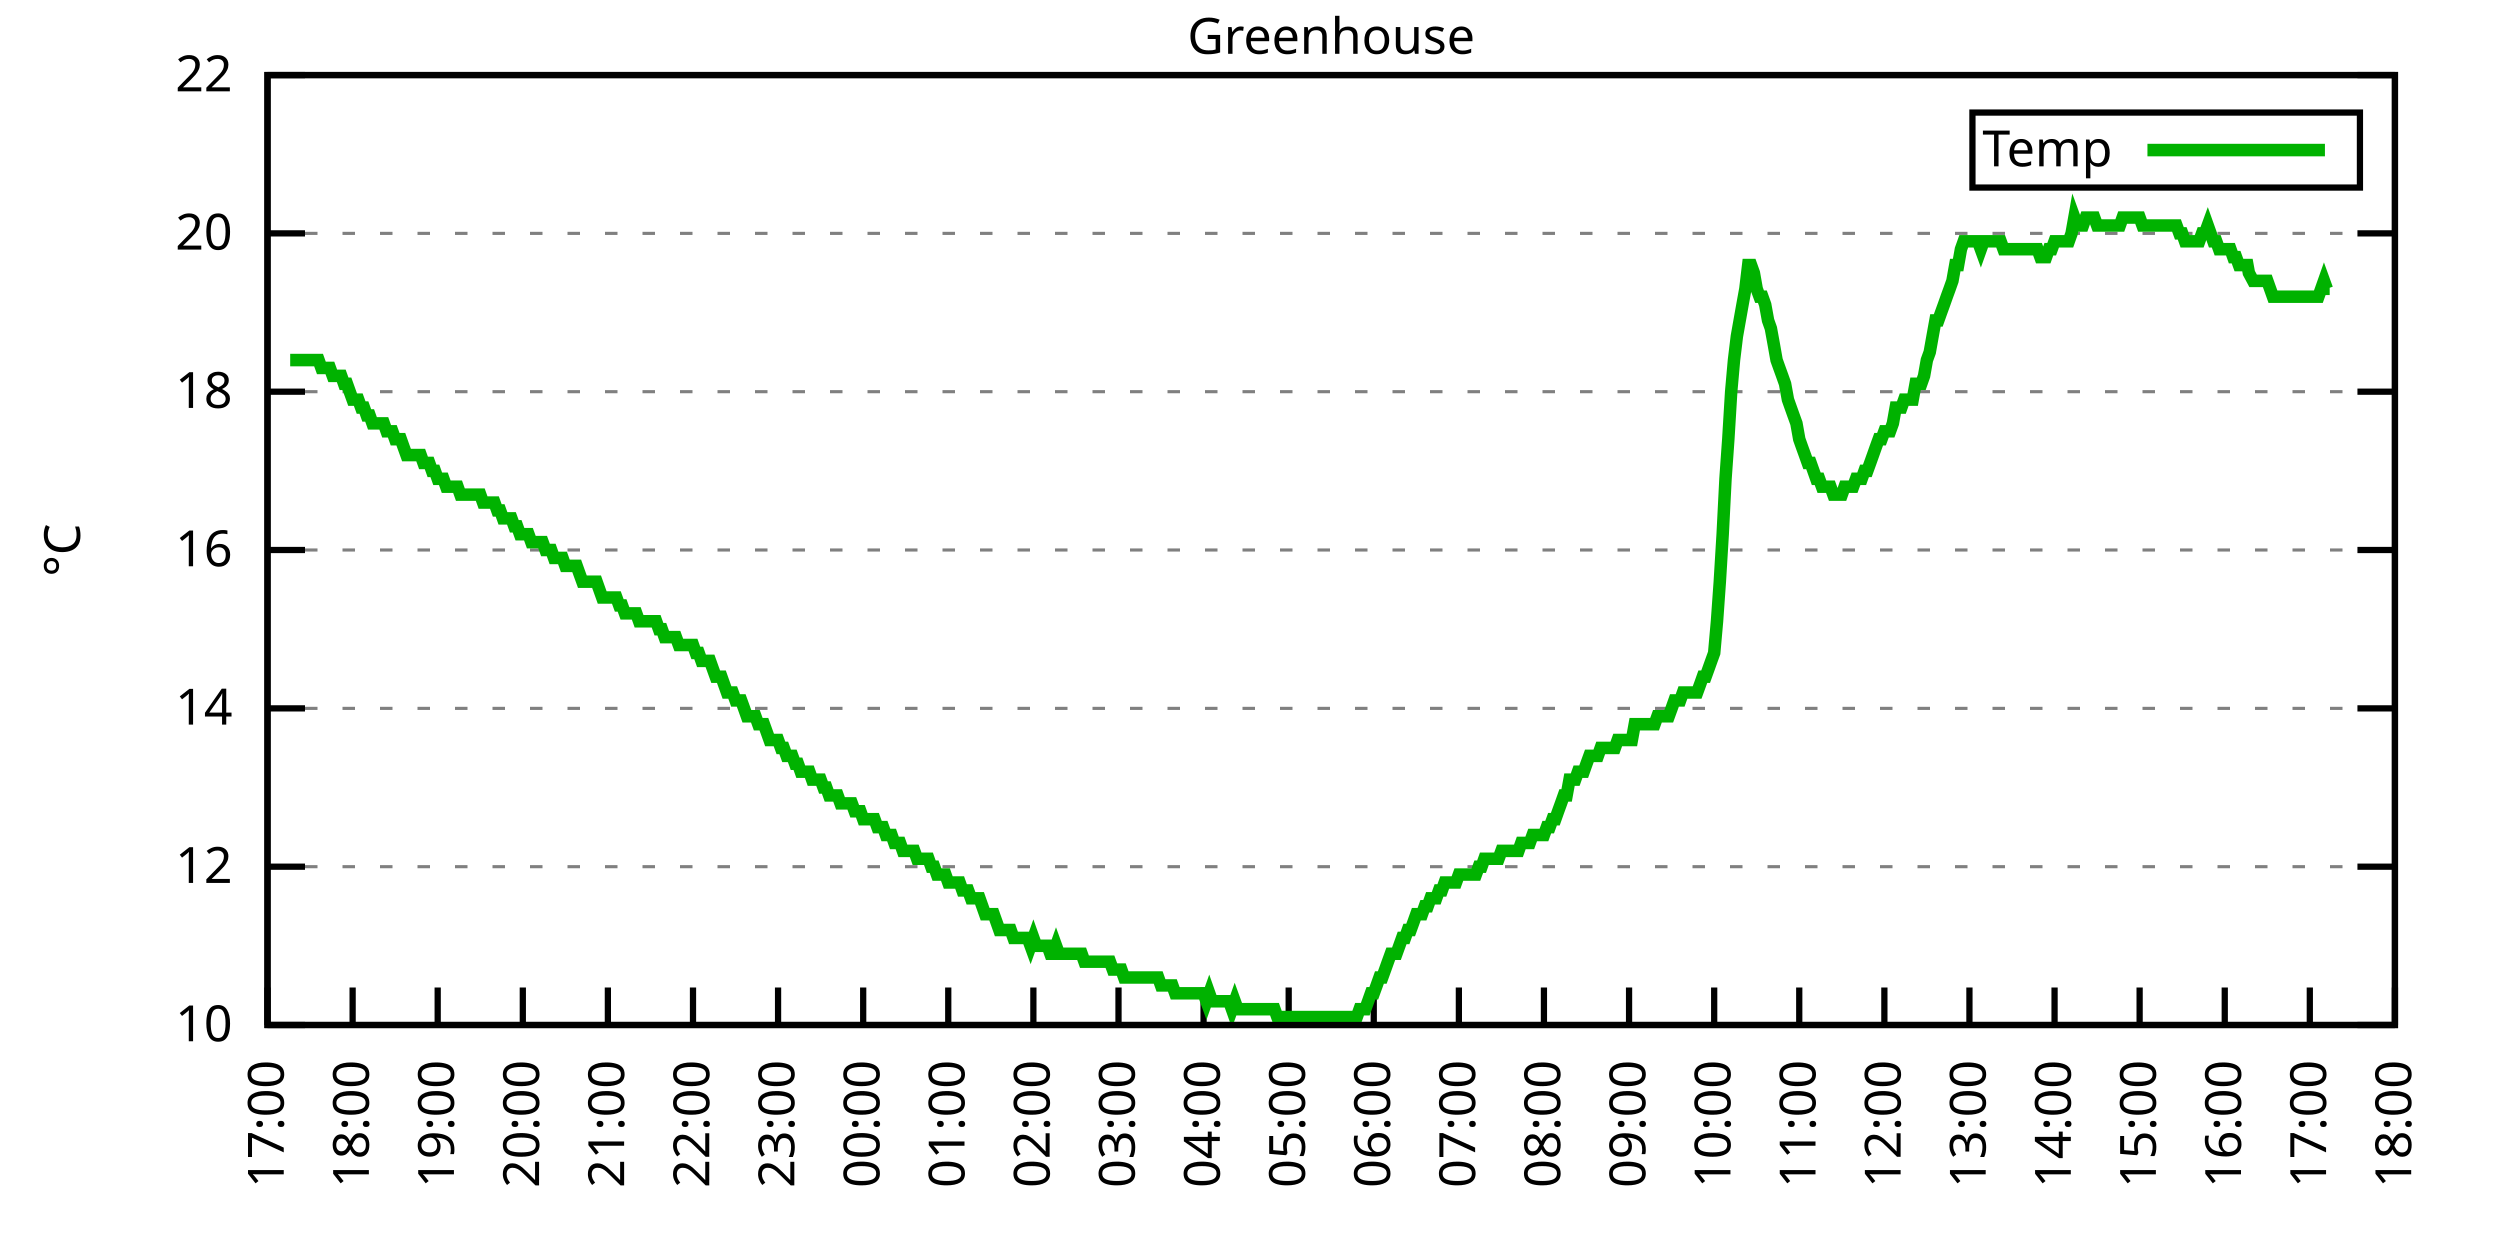
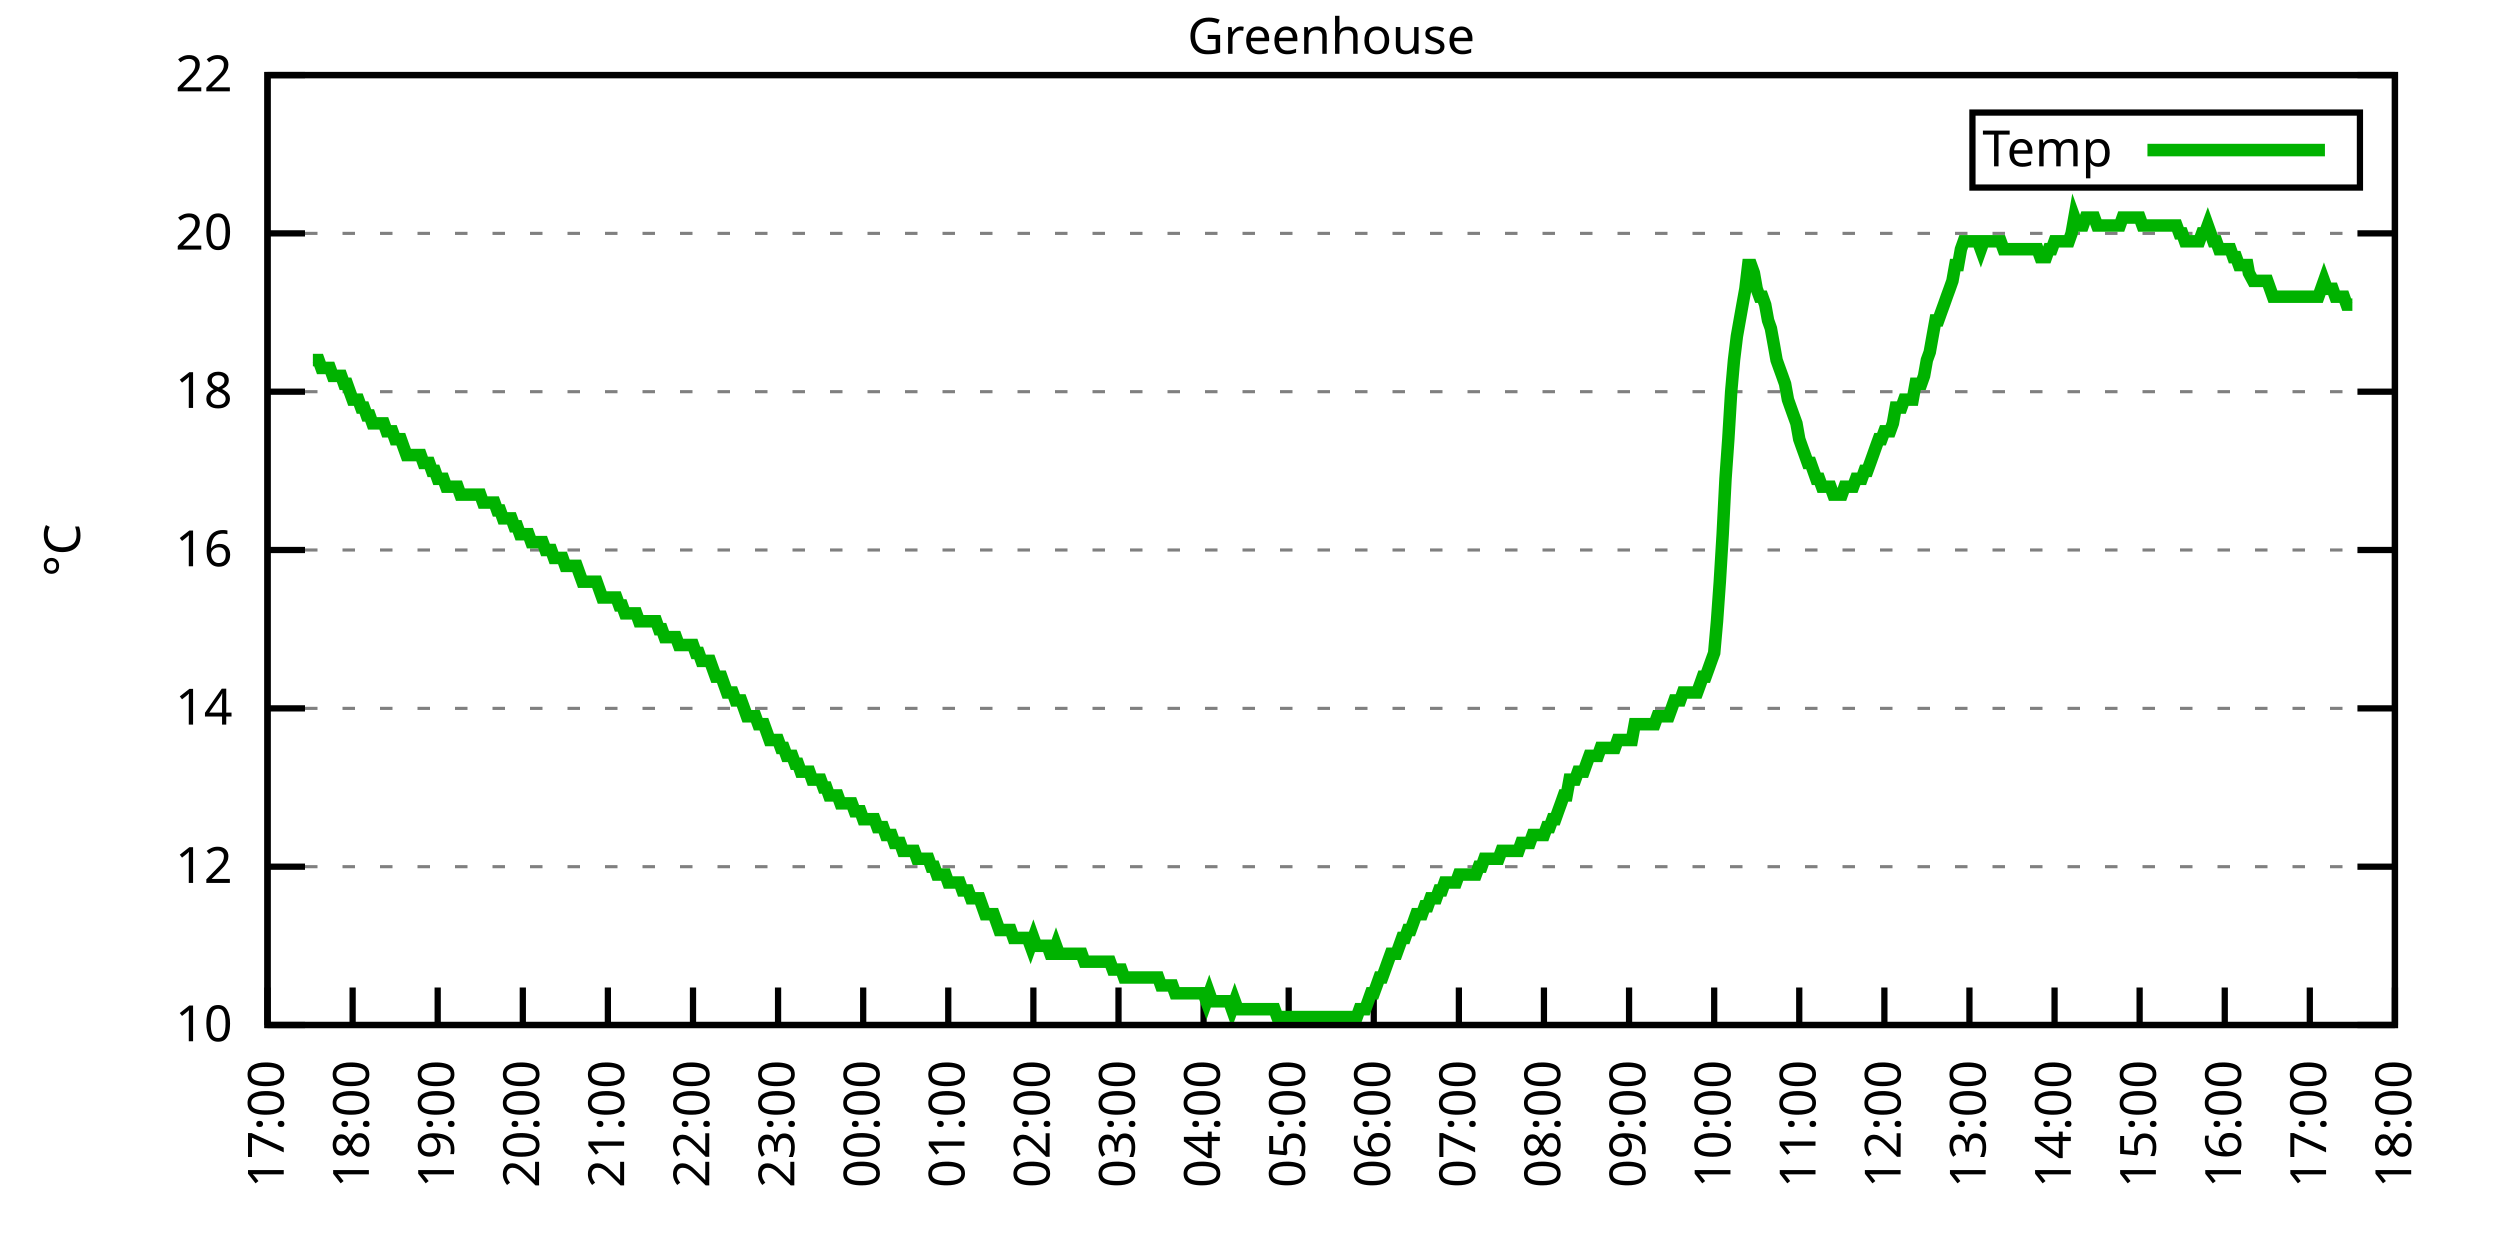
<svg xmlns="http://www.w3.org/2000/svg" xmlns:xlink="http://www.w3.org/1999/xlink" width="400" height="200" viewBox="0 0 400 200">
  <g id="gnuplot_canvas">
    <rect x="0" y="0" width="400" height="200" fill="none" />
    <defs>
      <circle id="gpDot" r="0.5" stroke-width="0.5" stroke="currentColor" />
      <path id="gpPt0" stroke-width="0.333" stroke="currentColor" d="M-1,0 h2 M0,-1 v2" />
      <path id="gpPt1" stroke-width="0.333" stroke="currentColor" d="M-1,-1 L1,1 M1,-1 L-1,1" />
      <path id="gpPt2" stroke-width="0.333" stroke="currentColor" d="M-1,0 L1,0 M0,-1 L0,1 M-1,-1 L1,1 M-1,1 L1,-1" />
      <rect id="gpPt3" stroke-width="0.333" stroke="currentColor" x="-1" y="-1" width="2" height="2" />
      <rect id="gpPt4" stroke-width="0.333" stroke="currentColor" fill="currentColor" x="-1" y="-1" width="2" height="2" />
      <circle id="gpPt5" stroke-width="0.333" stroke="currentColor" cx="0" cy="0" r="1" />
      <use xlink:href="#gpPt5" id="gpPt6" fill="currentColor" stroke="none" />
      <path id="gpPt7" stroke-width="0.333" stroke="currentColor" d="M0,-1.33 L-1.33,0.67 L1.33,0.67 z" />
      <use xlink:href="#gpPt7" id="gpPt8" fill="currentColor" stroke="none" />
      <use xlink:href="#gpPt7" id="gpPt9" stroke="currentColor" transform="rotate(180)" />
      <use xlink:href="#gpPt9" id="gpPt10" fill="currentColor" stroke="none" />
      <use xlink:href="#gpPt3" id="gpPt11" stroke="currentColor" transform="rotate(45)" />
      <use xlink:href="#gpPt11" id="gpPt12" fill="currentColor" stroke="none" />
      <path id="gpPt13" stroke-width="0.333" stroke="currentColor" d="M0,1.330 L1.265,0.411 L0.782,-1.067 L-0.782,-1.076 L-1.265,0.411 z" />
      <use xlink:href="#gpPt13" id="gpPt14" fill="currentColor" stroke="none" />
      <filter id="textbox" filterUnits="objectBoundingBox" x="0" y="0" height="1" width="1">
        <feFlood flood-color="white" flood-opacity="1" result="bgnd" />
        <feComposite in="SourceGraphic" in2="bgnd" operator="atop" />
      </filter>
      <filter id="greybox" filterUnits="objectBoundingBox" x="0" y="0" height="1" width="1">
        <feFlood flood-color="lightgrey" flood-opacity="1" result="grey" />
        <feComposite in="SourceGraphic" in2="grey" operator="atop" />
      </filter>
    </defs>
    <g fill="none" color="white" stroke="currentColor" stroke-width="1.00" stroke-linecap="butt" stroke-linejoin="miter">
</g>
    <g fill="none" color="black" stroke="currentColor" stroke-width="1.00" stroke-linecap="butt" stroke-linejoin="miter">
      <g stroke="none" shape-rendering="crispEdges">
        <polygon fill="rgb(255, 255, 255)" points="42.80,164.00 383.18,164.00 383.18,12.02 42.80,12.02 " />
      </g>
    </g>
    <g fill="none" color="black" stroke="currentColor" stroke-width="1.00" stroke-linecap="butt" stroke-linejoin="miter">
</g>
    <g fill="none" color="black" stroke="black" stroke-width="0.50" stroke-linecap="butt" stroke-linejoin="miter">
</g>
    <g fill="none" color="gray" stroke="currentColor" stroke-width="0.50" stroke-linecap="butt" stroke-linejoin="miter">
      <path stroke="gray" stroke-dasharray="2,4" class="gridline" d="M42.80,164.00 L383.19,164.00  " />
    </g>
    <g fill="none" color="gray" stroke="gray" stroke-width="1.00" stroke-linecap="butt" stroke-linejoin="miter">
</g>
    <g fill="none" color="black" stroke="currentColor" stroke-width="1.00" stroke-linecap="butt" stroke-linejoin="miter">
      <path stroke="black" d="M42.80,164.00 L48.80,164.00 M383.19,164.00 L377.19,164.00  " />
      <g transform="translate(37.20,166.60)" stroke="none" fill="black" font-family="Sans" font-size="8.00" text-anchor="end">
        <text>
          <tspan font-family="Sans"> 10</tspan>
        </text>
      </g>
    </g>
    <g fill="none" color="black" stroke="currentColor" stroke-width="1.00" stroke-linecap="butt" stroke-linejoin="miter">
</g>
    <g fill="none" color="black" stroke="black" stroke-width="0.50" stroke-linecap="butt" stroke-linejoin="miter">
</g>
    <g fill="none" color="gray" stroke="currentColor" stroke-width="0.50" stroke-linecap="butt" stroke-linejoin="miter">
      <path stroke="gray" stroke-dasharray="2,4" class="gridline" d="M42.80,138.67 L383.19,138.67  " />
    </g>
    <g fill="none" color="gray" stroke="gray" stroke-width="1.00" stroke-linecap="butt" stroke-linejoin="miter">
</g>
    <g fill="none" color="black" stroke="currentColor" stroke-width="1.00" stroke-linecap="butt" stroke-linejoin="miter">
      <path stroke="black" d="M42.80,138.67 L48.80,138.67 M383.19,138.67 L377.19,138.67  " />
      <g transform="translate(37.20,141.27)" stroke="none" fill="black" font-family="Sans" font-size="8.00" text-anchor="end">
        <text>
          <tspan font-family="Sans"> 12</tspan>
        </text>
      </g>
    </g>
    <g fill="none" color="black" stroke="currentColor" stroke-width="1.00" stroke-linecap="butt" stroke-linejoin="miter">
</g>
    <g fill="none" color="black" stroke="black" stroke-width="0.50" stroke-linecap="butt" stroke-linejoin="miter">
</g>
    <g fill="none" color="gray" stroke="currentColor" stroke-width="0.50" stroke-linecap="butt" stroke-linejoin="miter">
      <path stroke="gray" stroke-dasharray="2,4" class="gridline" d="M42.80,113.34 L383.19,113.34  " />
    </g>
    <g fill="none" color="gray" stroke="gray" stroke-width="1.00" stroke-linecap="butt" stroke-linejoin="miter">
</g>
    <g fill="none" color="black" stroke="currentColor" stroke-width="1.00" stroke-linecap="butt" stroke-linejoin="miter">
      <path stroke="black" d="M42.80,113.34 L48.80,113.34 M383.19,113.34 L377.19,113.34  " />
      <g transform="translate(37.20,115.94)" stroke="none" fill="black" font-family="Sans" font-size="8.00" text-anchor="end">
        <text>
          <tspan font-family="Sans"> 14</tspan>
        </text>
      </g>
    </g>
    <g fill="none" color="black" stroke="currentColor" stroke-width="1.00" stroke-linecap="butt" stroke-linejoin="miter">
</g>
    <g fill="none" color="black" stroke="black" stroke-width="0.50" stroke-linecap="butt" stroke-linejoin="miter">
</g>
    <g fill="none" color="gray" stroke="currentColor" stroke-width="0.50" stroke-linecap="butt" stroke-linejoin="miter">
      <path stroke="gray" stroke-dasharray="2,4" class="gridline" d="M42.80,88.00 L383.19,88.00  " />
    </g>
    <g fill="none" color="gray" stroke="gray" stroke-width="1.00" stroke-linecap="butt" stroke-linejoin="miter">
</g>
    <g fill="none" color="black" stroke="currentColor" stroke-width="1.00" stroke-linecap="butt" stroke-linejoin="miter">
      <path stroke="black" d="M42.80,88.00 L48.80,88.00 M383.19,88.00 L377.19,88.00  " />
      <g transform="translate(37.20,90.60)" stroke="none" fill="black" font-family="Sans" font-size="8.00" text-anchor="end">
        <text>
          <tspan font-family="Sans"> 16</tspan>
        </text>
      </g>
    </g>
    <g fill="none" color="black" stroke="currentColor" stroke-width="1.00" stroke-linecap="butt" stroke-linejoin="miter">
</g>
    <g fill="none" color="black" stroke="black" stroke-width="0.50" stroke-linecap="butt" stroke-linejoin="miter">
</g>
    <g fill="none" color="gray" stroke="currentColor" stroke-width="0.50" stroke-linecap="butt" stroke-linejoin="miter">
      <path stroke="gray" stroke-dasharray="2,4" class="gridline" d="M42.80,62.67 L383.19,62.67  " />
    </g>
    <g fill="none" color="gray" stroke="gray" stroke-width="1.00" stroke-linecap="butt" stroke-linejoin="miter">
</g>
    <g fill="none" color="black" stroke="currentColor" stroke-width="1.00" stroke-linecap="butt" stroke-linejoin="miter">
      <path stroke="black" d="M42.80,62.67 L48.80,62.67 M383.19,62.67 L377.19,62.67  " />
      <g transform="translate(37.20,65.27)" stroke="none" fill="black" font-family="Sans" font-size="8.00" text-anchor="end">
        <text>
          <tspan font-family="Sans"> 18</tspan>
        </text>
      </g>
    </g>
    <g fill="none" color="black" stroke="currentColor" stroke-width="1.00" stroke-linecap="butt" stroke-linejoin="miter">
</g>
    <g fill="none" color="black" stroke="black" stroke-width="0.50" stroke-linecap="butt" stroke-linejoin="miter">
</g>
    <g fill="none" color="gray" stroke="currentColor" stroke-width="0.50" stroke-linecap="butt" stroke-linejoin="miter">
      <path stroke="gray" stroke-dasharray="2,4" class="gridline" d="M42.80,37.34 L383.19,37.34  " />
    </g>
    <g fill="none" color="gray" stroke="gray" stroke-width="1.00" stroke-linecap="butt" stroke-linejoin="miter">
</g>
    <g fill="none" color="black" stroke="currentColor" stroke-width="1.00" stroke-linecap="butt" stroke-linejoin="miter">
      <path stroke="black" d="M42.80,37.34 L48.80,37.34 M383.19,37.34 L377.19,37.34  " />
      <g transform="translate(37.20,39.94)" stroke="none" fill="black" font-family="Sans" font-size="8.00" text-anchor="end">
        <text>
          <tspan font-family="Sans"> 20</tspan>
        </text>
      </g>
    </g>
    <g fill="none" color="black" stroke="currentColor" stroke-width="1.00" stroke-linecap="butt" stroke-linejoin="miter">
</g>
    <g fill="none" color="black" stroke="black" stroke-width="0.50" stroke-linecap="butt" stroke-linejoin="miter">
</g>
    <g fill="none" color="gray" stroke="currentColor" stroke-width="0.50" stroke-linecap="butt" stroke-linejoin="miter">
      <path stroke="gray" stroke-dasharray="2,4" class="gridline" d="M42.80,12.01 L383.19,12.01  " />
    </g>
    <g fill="none" color="gray" stroke="gray" stroke-width="1.00" stroke-linecap="butt" stroke-linejoin="miter">
</g>
    <g fill="none" color="black" stroke="currentColor" stroke-width="1.00" stroke-linecap="butt" stroke-linejoin="miter">
      <path stroke="black" d="M42.80,12.01 L48.80,12.01 M383.19,12.01 L377.19,12.01  " />
      <g transform="translate(37.20,14.61)" stroke="none" fill="black" font-family="Sans" font-size="8.00" text-anchor="end">
        <text>
          <tspan font-family="Sans"> 22</tspan>
        </text>
      </g>
    </g>
    <g fill="none" color="black" stroke="currentColor" stroke-width="1.00" stroke-linecap="butt" stroke-linejoin="miter">
      <path stroke="black" d="M42.80,164.00 L42.80,158.00  " />
      <g transform="translate(45.40,169.60) rotate(270.00)" stroke="none" fill="black" font-family="Sans" font-size="8.00" text-anchor="end">
        <text>
          <tspan font-family="Sans">17:00</tspan>
        </text>
      </g>
    </g>
    <g fill="none" color="black" stroke="currentColor" stroke-width="1.00" stroke-linecap="butt" stroke-linejoin="miter">
      <path stroke="black" d="M56.42,164.00 L56.42,158.00  " />
      <g transform="translate(59.02,169.60) rotate(270.00)" stroke="none" fill="black" font-family="Sans" font-size="8.00" text-anchor="end">
        <text>
          <tspan font-family="Sans">18:00</tspan>
        </text>
      </g>
    </g>
    <g fill="none" color="black" stroke="currentColor" stroke-width="1.00" stroke-linecap="butt" stroke-linejoin="miter">
      <path stroke="black" d="M70.03,164.00 L70.03,158.00  " />
      <g transform="translate(72.63,169.60) rotate(270.00)" stroke="none" fill="black" font-family="Sans" font-size="8.00" text-anchor="end">
        <text>
          <tspan font-family="Sans">19:00</tspan>
        </text>
      </g>
    </g>
    <g fill="none" color="black" stroke="currentColor" stroke-width="1.00" stroke-linecap="butt" stroke-linejoin="miter">
      <path stroke="black" d="M83.65,164.00 L83.65,158.00  " />
      <g transform="translate(86.25,169.60) rotate(270.00)" stroke="none" fill="black" font-family="Sans" font-size="8.00" text-anchor="end">
        <text>
          <tspan font-family="Sans">20:00</tspan>
        </text>
      </g>
    </g>
    <g fill="none" color="black" stroke="currentColor" stroke-width="1.00" stroke-linecap="butt" stroke-linejoin="miter">
      <path stroke="black" d="M97.26,164.00 L97.26,158.00  " />
      <g transform="translate(99.86,169.60) rotate(270.00)" stroke="none" fill="black" font-family="Sans" font-size="8.00" text-anchor="end">
        <text>
          <tspan font-family="Sans">21:00</tspan>
        </text>
      </g>
    </g>
    <g fill="none" color="black" stroke="currentColor" stroke-width="1.00" stroke-linecap="butt" stroke-linejoin="miter">
      <path stroke="black" d="M110.88,164.00 L110.88,158.00  " />
      <g transform="translate(113.48,169.60) rotate(270.00)" stroke="none" fill="black" font-family="Sans" font-size="8.00" text-anchor="end">
        <text>
          <tspan font-family="Sans">22:00</tspan>
        </text>
      </g>
    </g>
    <g fill="none" color="black" stroke="currentColor" stroke-width="1.00" stroke-linecap="butt" stroke-linejoin="miter">
      <path stroke="black" d="M124.49,164.00 L124.49,158.00  " />
      <g transform="translate(127.09,169.60) rotate(270.00)" stroke="none" fill="black" font-family="Sans" font-size="8.00" text-anchor="end">
        <text>
          <tspan font-family="Sans">23:00</tspan>
        </text>
      </g>
    </g>
    <g fill="none" color="black" stroke="currentColor" stroke-width="1.00" stroke-linecap="butt" stroke-linejoin="miter">
      <path stroke="black" d="M138.11,164.00 L138.11,158.00  " />
      <g transform="translate(140.71,169.60) rotate(270.00)" stroke="none" fill="black" font-family="Sans" font-size="8.00" text-anchor="end">
        <text>
          <tspan font-family="Sans">00:00</tspan>
        </text>
      </g>
    </g>
    <g fill="none" color="black" stroke="currentColor" stroke-width="1.00" stroke-linecap="butt" stroke-linejoin="miter">
      <path stroke="black" d="M151.72,164.00 L151.72,158.00  " />
      <g transform="translate(154.32,169.60) rotate(270.00)" stroke="none" fill="black" font-family="Sans" font-size="8.00" text-anchor="end">
        <text>
          <tspan font-family="Sans">01:00</tspan>
        </text>
      </g>
    </g>
    <g fill="none" color="black" stroke="currentColor" stroke-width="1.00" stroke-linecap="butt" stroke-linejoin="miter">
      <path stroke="black" d="M165.34,164.00 L165.34,158.00  " />
      <g transform="translate(167.94,169.60) rotate(270.00)" stroke="none" fill="black" font-family="Sans" font-size="8.00" text-anchor="end">
        <text>
          <tspan font-family="Sans">02:00</tspan>
        </text>
      </g>
    </g>
    <g fill="none" color="black" stroke="currentColor" stroke-width="1.00" stroke-linecap="butt" stroke-linejoin="miter">
      <path stroke="black" d="M178.96,164.00 L178.96,158.00  " />
      <g transform="translate(181.56,169.60) rotate(270.00)" stroke="none" fill="black" font-family="Sans" font-size="8.00" text-anchor="end">
        <text>
          <tspan font-family="Sans">03:00</tspan>
        </text>
      </g>
    </g>
    <g fill="none" color="black" stroke="currentColor" stroke-width="1.00" stroke-linecap="butt" stroke-linejoin="miter">
      <path stroke="black" d="M192.57,164.00 L192.57,158.00  " />
      <g transform="translate(195.17,169.60) rotate(270.00)" stroke="none" fill="black" font-family="Sans" font-size="8.00" text-anchor="end">
        <text>
          <tspan font-family="Sans">04:00</tspan>
        </text>
      </g>
    </g>
    <g fill="none" color="black" stroke="currentColor" stroke-width="1.00" stroke-linecap="butt" stroke-linejoin="miter">
      <path stroke="black" d="M206.19,164.00 L206.19,158.00  " />
      <g transform="translate(208.79,169.60) rotate(270.00)" stroke="none" fill="black" font-family="Sans" font-size="8.00" text-anchor="end">
        <text>
          <tspan font-family="Sans">05:00</tspan>
        </text>
      </g>
    </g>
    <g fill="none" color="black" stroke="currentColor" stroke-width="1.00" stroke-linecap="butt" stroke-linejoin="miter">
      <path stroke="black" d="M219.80,164.00 L219.80,158.00  " />
      <g transform="translate(222.40,169.60) rotate(270.00)" stroke="none" fill="black" font-family="Sans" font-size="8.00" text-anchor="end">
        <text>
          <tspan font-family="Sans">06:00</tspan>
        </text>
      </g>
    </g>
    <g fill="none" color="black" stroke="currentColor" stroke-width="1.00" stroke-linecap="butt" stroke-linejoin="miter">
      <path stroke="black" d="M233.42,164.00 L233.42,158.00  " />
      <g transform="translate(236.02,169.60) rotate(270.00)" stroke="none" fill="black" font-family="Sans" font-size="8.00" text-anchor="end">
        <text>
          <tspan font-family="Sans">07:00</tspan>
        </text>
      </g>
    </g>
    <g fill="none" color="black" stroke="currentColor" stroke-width="1.00" stroke-linecap="butt" stroke-linejoin="miter">
      <path stroke="black" d="M247.03,164.00 L247.03,158.00  " />
      <g transform="translate(249.63,169.60) rotate(270.00)" stroke="none" fill="black" font-family="Sans" font-size="8.00" text-anchor="end">
        <text>
          <tspan font-family="Sans">08:00</tspan>
        </text>
      </g>
    </g>
    <g fill="none" color="black" stroke="currentColor" stroke-width="1.00" stroke-linecap="butt" stroke-linejoin="miter">
      <path stroke="black" d="M260.65,164.00 L260.65,158.00  " />
      <g transform="translate(263.25,169.60) rotate(270.00)" stroke="none" fill="black" font-family="Sans" font-size="8.00" text-anchor="end">
        <text>
          <tspan font-family="Sans">09:00</tspan>
        </text>
      </g>
    </g>
    <g fill="none" color="black" stroke="currentColor" stroke-width="1.00" stroke-linecap="butt" stroke-linejoin="miter">
      <path stroke="black" d="M274.27,164.00 L274.27,158.00  " />
      <g transform="translate(276.87,169.60) rotate(270.00)" stroke="none" fill="black" font-family="Sans" font-size="8.00" text-anchor="end">
        <text>
          <tspan font-family="Sans">10:00</tspan>
        </text>
      </g>
    </g>
    <g fill="none" color="black" stroke="currentColor" stroke-width="1.00" stroke-linecap="butt" stroke-linejoin="miter">
      <path stroke="black" d="M287.88,164.00 L287.88,158.00  " />
      <g transform="translate(290.48,169.60) rotate(270.00)" stroke="none" fill="black" font-family="Sans" font-size="8.00" text-anchor="end">
        <text>
          <tspan font-family="Sans">11:00</tspan>
        </text>
      </g>
    </g>
    <g fill="none" color="black" stroke="currentColor" stroke-width="1.00" stroke-linecap="butt" stroke-linejoin="miter">
      <path stroke="black" d="M301.50,164.00 L301.50,158.00  " />
      <g transform="translate(304.10,169.60) rotate(270.00)" stroke="none" fill="black" font-family="Sans" font-size="8.00" text-anchor="end">
        <text>
          <tspan font-family="Sans">12:00</tspan>
        </text>
      </g>
    </g>
    <g fill="none" color="black" stroke="currentColor" stroke-width="1.00" stroke-linecap="butt" stroke-linejoin="miter">
      <path stroke="black" d="M315.11,164.00 L315.11,158.00  " />
      <g transform="translate(317.71,169.60) rotate(270.00)" stroke="none" fill="black" font-family="Sans" font-size="8.00" text-anchor="end">
        <text>
          <tspan font-family="Sans">13:00</tspan>
        </text>
      </g>
    </g>
    <g fill="none" color="black" stroke="currentColor" stroke-width="1.00" stroke-linecap="butt" stroke-linejoin="miter">
      <path stroke="black" d="M328.73,164.00 L328.73,158.00  " />
      <g transform="translate(331.33,169.60) rotate(270.00)" stroke="none" fill="black" font-family="Sans" font-size="8.00" text-anchor="end">
        <text>
          <tspan font-family="Sans">14:00</tspan>
        </text>
      </g>
    </g>
    <g fill="none" color="black" stroke="currentColor" stroke-width="1.00" stroke-linecap="butt" stroke-linejoin="miter">
      <path stroke="black" d="M342.34,164.00 L342.34,158.00  " />
      <g transform="translate(344.94,169.60) rotate(270.00)" stroke="none" fill="black" font-family="Sans" font-size="8.00" text-anchor="end">
        <text>
          <tspan font-family="Sans">15:00</tspan>
        </text>
      </g>
    </g>
    <g fill="none" color="black" stroke="currentColor" stroke-width="1.00" stroke-linecap="butt" stroke-linejoin="miter">
      <path stroke="black" d="M355.96,164.00 L355.96,158.00  " />
      <g transform="translate(358.56,169.60) rotate(270.00)" stroke="none" fill="black" font-family="Sans" font-size="8.00" text-anchor="end">
        <text>
          <tspan font-family="Sans">16:00</tspan>
        </text>
      </g>
    </g>
    <g fill="none" color="black" stroke="currentColor" stroke-width="1.00" stroke-linecap="butt" stroke-linejoin="miter">
      <path stroke="black" d="M369.57,164.00 L369.57,158.00  " />
      <g transform="translate(372.17,169.60) rotate(270.00)" stroke="none" fill="black" font-family="Sans" font-size="8.00" text-anchor="end">
        <text>
          <tspan font-family="Sans">17:00</tspan>
        </text>
      </g>
    </g>
    <g fill="none" color="black" stroke="currentColor" stroke-width="1.00" stroke-linecap="butt" stroke-linejoin="miter">
      <path stroke="black" d="M383.19,164.00 L383.19,158.00  " />
      <g transform="translate(385.79,169.60) rotate(270.00)" stroke="none" fill="black" font-family="Sans" font-size="8.00" text-anchor="end">
        <text>
          <tspan font-family="Sans">18:00</tspan>
        </text>
      </g>
    </g>
    <g fill="none" color="black" stroke="currentColor" stroke-width="1.00" stroke-linecap="butt" stroke-linejoin="miter">
</g>
    <g fill="none" color="black" stroke="currentColor" stroke-width="1.00" stroke-linecap="butt" stroke-linejoin="miter">
      <path stroke="black" d="M42.80,12.01 L42.80,164.00 L383.19,164.00 L383.19,12.01 L42.80,12.01 Z  " />
    </g>
    <g fill="none" color="black" stroke="currentColor" stroke-width="1.00" stroke-linecap="butt" stroke-linejoin="miter">
</g>
    <g fill="none" color="black" stroke="currentColor" stroke-width="1.00" stroke-linecap="butt" stroke-linejoin="miter">
      <path stroke="black" d="M315.59,30.01 L315.59,18.01 L377.59,18.01 L377.59,30.01 L315.59,30.01 Z  " />
    </g>
    <g id="Greenhouse_plot_1">
      <g fill="none" color="white" stroke="black" stroke-width="2.00" stroke-linecap="butt" stroke-linejoin="miter">
</g>
      <g fill="none" color="black" stroke="currentColor" stroke-width="2.00" stroke-linecap="butt" stroke-linejoin="miter">
        <g transform="translate(337.99,26.61)" stroke="none" fill="black" font-family="Sans" font-size="8.00" text-anchor="end">
          <text>
            <tspan font-family="Sans">Temp</tspan>
          </text>
        </g>
      </g>
      <g fill="none" color="black" stroke="currentColor" stroke-width="2.00" stroke-linecap="butt" stroke-linejoin="miter">
-         <path stroke="rgb(  0, 178,   0)" d="M343.59,24.01 L371.99,24.01 M46.43,57.61 L46.88,57.61 L47.34,57.61 L47.79,57.61 L48.25,57.61 L48.70,57.61   L49.15,57.61 L49.61,57.61 L50.06,57.61 L50.52,57.61 L50.97,57.61 L51.42,58.87 L51.88,58.87 L52.33,58.87   L52.78,58.87 L53.24,60.14 L53.69,60.14 L54.15,60.14 L54.60,60.14 L55.05,61.41 L55.51,61.41 L55.96,62.67   L56.42,63.94 L56.87,63.94 L57.32,63.94 L57.78,65.21 L58.23,65.21 L58.68,66.47 L59.14,66.47 L59.59,67.74   L60.05,67.74 L60.50,67.74 L60.95,67.74 L61.41,67.74 L61.86,69.01 L62.32,69.01 L62.77,69.01 L63.22,70.27   L63.68,70.27 L64.13,70.27 L64.58,71.54 L65.04,72.81 L65.49,72.81 L65.95,72.81 L66.40,72.81 L66.85,72.81   L67.31,72.81 L67.76,74.07 L68.22,74.07 L68.67,74.07 L69.12,75.34 L69.58,75.34 L70.03,76.61 L70.49,76.61   L70.94,76.61 L71.39,77.87 L71.85,77.87 L72.30,77.87 L72.75,77.87 L73.21,77.87 L73.66,79.14 L74.12,79.14   L74.57,79.14 L75.02,79.14 L75.48,79.14 L75.93,79.14 L76.39,79.14 L76.84,79.14 L77.29,80.41 L77.75,80.41   L78.20,80.41 L78.65,80.41 L79.11,80.41 L79.56,81.67 L80.02,81.67 L80.47,82.94 L80.92,82.94 L81.38,82.94   L81.83,82.94 L82.29,84.21 L82.74,84.21 L83.19,85.47 L83.65,85.47 L84.10,85.47 L84.55,85.47 L85.01,86.74   L85.46,86.74 L85.92,86.74 L86.37,86.74 L86.82,86.74 L87.28,88.00 L87.73,88.00 L88.19,88.00 L88.64,89.27   L89.09,89.27 L89.55,89.27 L90.00,89.27 L90.45,90.54 L90.91,90.54 L91.36,90.54 L91.82,90.54 L92.27,90.54   L92.72,91.80 L93.18,93.07 L93.63,93.07 L94.09,93.07 L94.54,93.07 L94.99,93.07 L95.45,93.07 L95.90,94.34   L96.35,95.60 L96.81,95.60 L97.26,95.60 L97.72,95.60 L98.17,95.60 L98.62,95.60 L99.08,96.87 L99.53,96.87   L99.99,98.14 L100.44,98.14 L100.89,98.14 L101.35,98.14 L101.80,98.14 L102.25,99.40 L102.71,99.40 L103.16,99.40   L103.62,99.40 L104.07,99.40 L104.52,99.40 L104.98,99.40 L105.43,100.67 L105.89,100.67 L106.34,101.94 L106.79,101.94   L107.25,101.94 L107.70,101.94 L108.15,101.94 L108.61,103.20 L109.06,103.20 L109.52,103.20 L109.97,103.20 L110.42,103.20   L110.88,103.20 L111.33,104.47 L111.79,104.47 L112.24,105.74 L112.69,105.74 L113.15,105.74 L113.60,105.74 L114.05,107.00   L114.51,108.27 L114.96,108.27 L115.42,108.27 L115.87,109.54 L116.32,110.80 L116.78,110.80 L117.23,110.80 L117.69,112.07   L118.14,112.07 L118.59,112.07 L119.05,113.34 L119.50,114.60 L119.96,114.60 L120.41,114.60 L120.86,114.60 L121.32,115.87   L121.77,115.87 L122.22,115.87 L122.68,117.14 L123.13,118.40 L123.59,118.40 L124.04,118.40 L124.49,118.40 L124.95,119.67   L125.40,119.67 L125.86,120.94 L126.31,120.94 L126.76,120.94 L127.22,122.20 L127.67,122.20 L128.12,123.47 L128.58,123.47   L129.03,123.47 L129.49,123.47 L129.94,124.74 L130.39,124.74 L130.85,124.74 L131.30,124.74 L131.76,126.00 L132.21,126.00   L132.66,127.27 L133.12,127.27 L133.57,127.27 L134.02,127.27 L134.48,128.54 L134.93,128.54 L135.39,128.54 L135.84,128.54   L136.29,128.54 L136.75,129.80 L137.20,129.80 L137.66,129.80 L138.11,131.07 L138.56,131.07 L139.02,131.07 L139.47,131.07   L139.92,131.07 L140.38,132.34 L140.83,132.34 L141.29,132.34 L141.74,133.60 L142.19,133.60 L142.65,133.60 L143.10,134.87   L143.56,134.87 L144.01,134.87 L144.46,136.14 L144.92,136.14 L145.37,136.14 L145.82,136.14 L146.28,136.14 L146.73,137.40   L147.19,137.40 L147.64,137.40 L148.09,137.40 L148.55,137.40 L149.00,138.67 L149.46,138.67 L149.91,139.93 L150.36,139.93   L150.82,139.93 L151.27,139.93 L151.72,141.20 L152.18,141.20 L152.63,141.20 L153.09,141.20 L153.54,141.20 L153.99,142.47   L154.45,142.47 L154.90,142.47 L155.36,143.73 L155.81,143.73 L156.26,143.73 L156.72,143.73 L157.17,145.00 L157.62,146.27   L158.08,146.27 L158.53,146.27 L158.99,146.27 L159.44,147.53 L159.89,148.80 L160.35,148.80 L160.80,148.80 L161.26,148.80   L161.71,148.80 L162.16,150.07 L162.62,150.07 L163.07,150.07 L163.52,150.07 L163.98,150.07 L164.43,150.07 L164.89,151.33   L165.34,150.07 L165.79,151.33 L166.25,151.33 L166.70,151.33 L167.16,151.33 L167.61,151.33 L168.06,152.60 L168.52,152.60   L168.97,151.33 L169.43,152.60 L169.88,152.60 L170.33,152.60 L170.79,152.60 L171.24,152.60 L171.69,152.60 L172.15,152.60   L172.60,152.60 L173.06,152.60 L173.51,153.87 L173.96,153.87 L174.42,153.87 L174.87,153.87 L175.33,153.87 L175.78,153.87   L176.23,153.87 L176.69,153.87 L177.14,153.87 L177.59,153.87 L178.05,155.13 L178.50,155.13 L178.96,155.13 L179.41,155.13   L179.86,156.40 L180.32,156.40 L180.77,156.40 L181.23,156.40 L181.68,156.40 L182.13,156.40 L182.59,156.40 L183.04,156.40   L183.49,156.40 L183.95,156.40 L184.40,156.40 L184.86,156.40 L185.31,156.40 L185.76,157.67 L186.22,157.67 L186.67,157.67   L187.13,157.67 L187.58,157.67 L188.03,158.93 L188.49,158.93 L188.94,158.93 L189.39,158.93 L189.85,158.93 L190.30,158.93   L190.76,158.93 L191.21,158.93 L191.66,158.93 L192.12,158.93 L192.57,158.93 L193.03,160.20 L193.48,158.93 L193.93,160.20   L194.39,160.20 L194.84,160.20 L195.29,160.20 L195.75,160.20 L196.20,160.20 L196.66,160.20 L197.11,161.47 L197.56,160.20   L198.02,161.47 L198.47,161.47 L198.93,161.47 L199.38,161.47 L199.83,161.47 L200.29,161.47 L200.74,161.47 L201.19,161.47   L201.65,161.47 L202.10,161.47 L202.56,161.47 L203.01,161.47 L203.46,161.47 L203.92,161.47 L204.37,162.73 L204.83,162.73   L205.28,162.73 L205.73,162.73 L206.19,162.73 L206.64,162.73 L207.09,162.73 L207.55,162.73 L208.00,162.73 L208.46,162.73   L208.91,162.73 L209.36,162.73 L209.82,162.73 L210.27,162.73 L210.73,162.73 L211.18,162.73 L211.63,162.73 L212.09,162.73   L212.54,162.73 L213.00,162.73 L213.45,162.73 L213.90,162.73 L214.36,162.73 L214.81,162.73 L215.26,162.73 L215.72,162.73   L216.17,162.73 L216.63,162.73 L217.08,162.73 L217.53,161.47 L217.99,161.47 L218.44,161.47 L218.90,160.20 L219.35,158.93   L219.80,158.93 L220.26,157.67 L220.71,156.40 L221.16,156.40 L221.62,155.13 L222.07,153.87 L222.53,152.60 L222.98,152.60   L223.43,152.60 L223.89,151.33 L224.34,150.07 L224.80,150.07 L225.25,148.80 L225.70,148.80 L226.16,147.53 L226.61,146.27   L227.06,146.27 L227.52,146.27 L227.97,145.00 L228.43,145.00 L228.88,143.73 L229.33,143.73 L229.79,143.73 L230.24,142.47   L230.70,142.47 L231.15,141.20 L231.60,141.20 L232.06,141.20 L232.51,141.20 L232.96,141.20 L233.42,139.93 L233.87,139.93   L234.33,139.93 L234.78,139.93 L235.23,139.93 L235.69,139.93 L236.14,139.93 L236.60,138.67 L237.05,138.67 L237.50,137.40   L237.96,137.40 L238.41,137.40 L238.86,137.40 L239.32,137.40 L239.77,137.40 L240.23,136.14 L240.68,136.14 L241.13,136.14   L241.59,136.14 L242.04,136.14 L242.50,136.14 L242.95,136.14 L243.40,134.87 L243.86,134.87 L244.31,134.87 L244.76,134.87   L245.22,133.60 L245.67,133.60 L246.13,133.60 L246.58,133.60 L247.03,133.60 L247.49,132.34 L247.94,132.34 L248.40,131.07   L248.85,131.07 L249.30,129.80 L249.76,128.54 L250.21,127.27 L250.66,127.27 L251.12,124.74 L251.57,124.74 L252.03,124.74   L252.48,123.47 L252.93,123.47 L253.39,123.47 L253.84,122.20 L254.30,120.94 L254.75,120.94 L255.20,120.94 L255.66,120.94   L256.11,119.67 L256.56,119.67 L257.02,119.67 L257.47,119.67 L257.93,119.67 L258.38,119.67 L258.83,118.40 L259.29,118.40   L259.74,118.40 L260.20,118.40 L260.65,118.40 L261.10,118.40 L261.56,115.87 L262.01,115.87 L262.47,115.87 L262.92,115.87   L263.37,115.87 L263.83,115.87 L264.28,115.87 L264.73,115.87 L265.19,114.60 L265.64,114.60 L266.10,114.60 L266.55,114.60   L267.00,114.60 L267.46,113.34 L267.91,112.07 L268.37,112.07 L268.82,112.07 L269.27,110.80 L269.73,110.80 L270.18,110.80   L270.63,110.80 L271.09,110.80 L271.54,110.80 L272.00,109.54 L272.45,108.27 L272.90,108.27 L273.36,107.00 L273.81,105.74   L274.27,104.47 L274.72,99.40 L275.17,93.07 L275.63,85.47 L276.08,76.61 L276.53,70.27 L276.99,62.67 L277.44,57.61   L277.90,53.81 L278.35,51.27 L278.80,48.74 L279.26,46.21 L279.71,42.41 L280.17,42.41 L280.62,43.67 L281.07,46.21   L281.53,47.47 L281.98,47.47 L282.43,48.74 L282.89,51.27 L283.34,52.54 L283.80,55.07 L284.25,57.61 L284.70,58.87   L285.16,60.14 L285.61,61.41 L286.07,63.94 L286.52,65.21 L286.97,66.47 L287.43,67.74 L287.88,70.27 L288.33,71.54   L288.79,72.81 L289.24,74.07 L289.70,74.07 L290.15,75.34 L290.60,76.61 L291.06,76.61 L291.51,77.87 L291.97,77.87   L292.42,77.87 L292.87,77.87 L293.33,79.14 L293.78,79.14 L294.23,79.14 L294.69,79.14 L295.14,77.87 L295.60,77.87   L296.05,77.87 L296.50,77.87 L296.96,76.61 L297.41,76.61 L297.87,76.61 L298.32,75.34 L298.77,75.34 L299.23,74.07   L299.68,72.81 L300.13,71.54 L300.59,70.27 L301.04,70.27 L301.50,69.01 L301.95,69.01 L302.40,69.01 L302.86,67.74   L303.31,65.21 L303.77,65.21 L304.22,65.21 L304.67,63.94 L305.13,63.94 L305.58,63.94 L306.03,63.94 L306.49,61.41   L306.94,61.41 L307.40,61.41 L307.85,60.14 L308.30,57.61 L308.76,56.34 L309.21,53.81 L309.67,51.27 L310.12,51.27   L310.57,50.01 L311.03,48.74 L311.48,47.47 L311.94,46.21 L312.39,44.94 L312.84,42.41 L313.30,42.41 L313.75,39.87   L314.20,38.61 L314.66,38.61 L315.11,38.61 L315.57,38.61 L316.02,38.61 L316.47,38.61 L316.93,39.87 L317.38,38.61   L317.84,38.61 L318.29,38.61 L318.74,38.61 L319.20,38.61 L319.65,38.61 L320.10,38.61 L320.56,39.87 L321.01,39.87   L321.47,39.87 L321.92,39.87 L322.37,39.87 L322.83,39.87 L323.28,39.87 L323.74,39.87 L324.19,39.87 L324.64,39.87   L325.10,39.87 L325.55,39.87 L326.00,39.87 L326.46,41.14 L326.91,41.14 L327.37,41.14 L327.82,39.87 L328.27,39.87   L328.73,38.61 L329.18,38.61 L329.64,38.61 L330.09,38.61 L330.54,38.61 L331.00,38.61 L331.45,37.34 L331.90,34.81   L332.36,36.08 L332.81,36.08 L333.27,36.08 L333.72,34.81 L334.17,34.81 L334.63,34.81 L335.08,34.81 L335.54,36.08   L335.99,36.08 L336.44,36.08 L336.90,36.08 L337.35,36.08 L337.80,36.08 L338.26,36.08 L338.71,36.08 L339.17,36.08   L339.62,34.81 L340.07,34.81 L340.53,34.81 L340.98,34.81 L341.44,34.81 L341.89,34.81 L342.34,34.81 L342.80,36.08   L343.25,36.08 L343.70,36.08 L344.16,36.08 L344.61,36.08 L345.07,36.08 L345.52,36.08 L345.97,36.08 L346.43,36.08   L346.88,36.08 L347.34,36.08 L347.79,36.08 L348.24,36.08 L348.70,37.34 L349.15,37.34 L349.60,38.61 L350.06,38.61   L350.51,38.61 L350.97,38.61 L351.42,38.61 L351.87,38.61 L352.33,37.34 L352.78,37.34 L353.24,36.08 L353.69,37.34   L354.14,38.61 L354.60,38.61 L355.05,39.87 L355.50,39.87 L355.96,39.87 L356.41,39.87 L356.87,39.87 L357.32,41.14   L357.77,41.14 L358.23,42.41 L358.68,42.41 L359.14,42.41 L359.59,42.41 L359.82,43.67 L360.50,44.94 L360.95,44.94   L361.41,44.94 L361.86,44.94 L362.31,44.94 L362.77,44.94 L363.22,46.21 L363.67,47.47 L364.13,47.47 L364.58,47.47   L365.04,47.47 L365.49,47.47 L365.94,47.47 L366.40,47.47 L366.85,47.47 L367.31,47.47 L367.76,47.47 L368.21,47.47   L368.67,47.47 L369.12,47.47 L369.57,47.47 L370.03,47.47 L370.48,47.47 L370.94,47.47 L371.39,46.21 L371.84,44.94   L372.30,46.21 L372.75,46.21  " />
+         <path stroke="rgb(  0, 178,   0)" d="M343.59,24.01 L371.99,24.01 M50.06,57.61 L50.52,57.61 L50.97,57.61 L51.42,58.87 L51.88,58.87 L52.33,58.87   L52.78,58.87 L53.24,60.14 L53.69,60.14 L54.15,60.14 L54.60,60.14 L55.05,61.41 L55.51,61.41 L55.96,62.67   L56.42,63.94 L56.87,63.94 L57.32,63.94 L57.78,65.21 L58.23,65.21 L58.68,66.47 L59.14,66.47 L59.59,67.74   L60.05,67.74 L60.50,67.74 L60.95,67.74 L61.41,67.74 L61.86,69.01 L62.32,69.01 L62.77,69.01 L63.22,70.27   L63.68,70.27 L64.13,70.27 L64.58,71.54 L65.04,72.81 L65.49,72.81 L65.95,72.81 L66.40,72.81 L66.85,72.81   L67.31,72.81 L67.76,74.07 L68.22,74.07 L68.67,74.07 L69.12,75.34 L69.58,75.34 L70.03,76.61 L70.49,76.61   L70.94,76.61 L71.39,77.87 L71.85,77.87 L72.30,77.87 L72.75,77.87 L73.21,77.87 L73.66,79.14 L74.12,79.14   L74.57,79.14 L75.02,79.14 L75.48,79.14 L75.93,79.14 L76.39,79.14 L76.84,79.14 L77.29,80.41 L77.75,80.41   L78.20,80.41 L78.65,80.41 L79.11,80.41 L79.56,81.67 L80.02,81.67 L80.47,82.94 L80.92,82.94 L81.38,82.94   L81.83,82.94 L82.29,84.21 L82.74,84.21 L83.19,85.47 L83.65,85.47 L84.10,85.47 L84.55,85.47 L85.01,86.74   L85.46,86.74 L85.92,86.74 L86.37,86.74 L86.82,86.74 L87.28,88.00 L87.73,88.00 L88.19,88.00 L88.64,89.27   L89.09,89.27 L89.55,89.27 L90.00,89.27 L90.45,90.54 L90.91,90.54 L91.36,90.54 L91.82,90.54 L92.27,90.54   L92.72,91.80 L93.18,93.07 L93.63,93.07 L94.09,93.07 L94.54,93.07 L94.99,93.07 L95.45,93.07 L95.90,94.34   L96.35,95.60 L96.81,95.60 L97.26,95.60 L97.72,95.60 L98.17,95.60 L98.62,95.60 L99.08,96.87 L99.53,96.87   L99.99,98.14 L100.44,98.14 L100.89,98.14 L101.35,98.14 L101.80,98.14 L102.25,99.40 L102.71,99.40 L103.16,99.40   L103.62,99.40 L104.07,99.40 L104.52,99.40 L104.98,99.40 L105.43,100.67 L105.89,100.67 L106.34,101.94 L106.79,101.94   L107.25,101.94 L107.70,101.94 L108.15,101.94 L108.61,103.20 L109.06,103.20 L109.52,103.20 L109.97,103.20 L110.42,103.20   L110.88,103.20 L111.33,104.47 L111.79,104.47 L112.24,105.74 L112.69,105.74 L113.15,105.74 L113.60,105.74 L114.05,107.00   L114.51,108.27 L114.96,108.27 L115.42,108.27 L115.87,109.54 L116.32,110.80 L116.78,110.80 L117.23,110.80 L117.69,112.07   L118.14,112.07 L118.59,112.07 L119.05,113.34 L119.50,114.60 L119.96,114.60 L120.41,114.60 L120.86,114.60 L121.32,115.87   L121.77,115.87 L122.22,115.87 L122.68,117.14 L123.13,118.40 L123.59,118.40 L124.04,118.40 L124.49,118.40 L124.95,119.67   L125.40,119.67 L125.86,120.94 L126.31,120.94 L126.76,120.94 L127.22,122.20 L127.67,122.20 L128.12,123.47 L128.58,123.47   L129.03,123.47 L129.49,123.47 L129.94,124.74 L130.39,124.74 L130.85,124.74 L131.30,124.74 L131.76,126.00 L132.21,126.00   L132.66,127.27 L133.12,127.27 L133.57,127.27 L134.02,127.27 L134.48,128.54 L134.93,128.54 L135.39,128.54 L135.84,128.54   L136.29,128.54 L136.75,129.80 L137.20,129.80 L137.66,129.80 L138.11,131.07 L138.56,131.07 L139.02,131.07 L139.47,131.07   L139.92,131.07 L140.38,132.34 L140.83,132.34 L141.29,132.34 L141.74,133.60 L142.19,133.60 L142.65,133.60 L143.10,134.87   L143.56,134.87 L144.01,134.87 L144.46,136.14 L144.92,136.14 L145.37,136.14 L145.82,136.14 L146.28,136.14 L146.73,137.40   L147.19,137.40 L147.64,137.40 L148.09,137.40 L148.55,137.40 L149.00,138.67 L149.46,138.67 L149.91,139.93 L150.36,139.93   L150.82,139.93 L151.27,139.93 L151.72,141.20 L152.18,141.20 L152.63,141.20 L153.09,141.20 L153.54,141.20 L153.99,142.47   L154.45,142.47 L154.90,142.47 L155.36,143.73 L155.81,143.73 L156.26,143.73 L156.72,143.73 L157.17,145.00 L157.62,146.27   L158.08,146.27 L158.53,146.27 L158.99,146.27 L159.44,147.53 L159.89,148.80 L160.35,148.80 L160.80,148.80 L161.26,148.80   L161.71,148.80 L162.16,150.07 L162.62,150.07 L163.07,150.07 L163.52,150.07 L163.98,150.07 L164.43,150.07 L164.89,151.33   L165.34,150.07 L165.79,151.33 L166.25,151.33 L166.70,151.33 L167.16,151.33 L167.61,151.33 L168.06,152.60 L168.52,152.60   L168.97,151.33 L169.43,152.60 L169.88,152.60 L170.33,152.60 L170.79,152.60 L171.24,152.60 L171.69,152.60 L172.15,152.60   L172.60,152.60 L173.06,152.60 L173.51,153.87 L173.96,153.87 L174.42,153.87 L174.87,153.87 L175.33,153.87 L175.78,153.87   L176.23,153.87 L176.69,153.87 L177.14,153.87 L177.59,153.87 L178.05,155.13 L178.50,155.13 L178.96,155.13 L179.41,155.13   L179.86,156.40 L180.32,156.40 L180.77,156.40 L181.23,156.40 L181.68,156.40 L182.13,156.40 L182.59,156.40 L183.04,156.40   L183.49,156.40 L183.95,156.40 L184.40,156.40 L184.86,156.40 L185.31,156.40 L185.76,157.67 L186.22,157.67 L186.67,157.67   L187.13,157.67 L187.58,157.67 L188.03,158.93 L188.49,158.93 L188.94,158.93 L189.39,158.93 L189.85,158.93 L190.30,158.93   L190.76,158.93 L191.21,158.93 L191.66,158.93 L192.12,158.93 L192.57,158.93 L193.03,160.20 L193.48,158.93 L193.93,160.20   L194.39,160.20 L194.84,160.20 L195.29,160.20 L195.75,160.20 L196.20,160.20 L196.66,160.20 L197.11,161.47 L197.56,160.20   L198.02,161.47 L198.47,161.47 L198.93,161.47 L199.38,161.47 L199.83,161.47 L200.29,161.47 L200.74,161.47 L201.19,161.47   L201.65,161.47 L202.10,161.47 L202.56,161.47 L203.01,161.47 L203.46,161.47 L203.92,161.47 L204.37,162.73 L204.83,162.73   L205.28,162.73 L205.73,162.73 L206.19,162.73 L206.64,162.73 L207.09,162.73 L207.55,162.73 L208.00,162.73 L208.46,162.73   L208.91,162.73 L209.36,162.73 L209.82,162.73 L210.27,162.73 L210.73,162.73 L211.18,162.73 L211.63,162.73 L212.09,162.73   L212.54,162.73 L213.00,162.73 L213.45,162.73 L213.90,162.73 L214.36,162.73 L214.81,162.73 L215.26,162.73 L215.72,162.73   L216.17,162.73 L216.63,162.73 L217.08,162.73 L217.53,161.47 L217.99,161.47 L218.44,161.47 L218.90,160.20 L219.35,158.93   L219.80,158.93 L220.26,157.67 L220.71,156.40 L221.16,156.40 L221.62,155.13 L222.07,153.87 L222.53,152.60 L222.98,152.60   L223.43,152.60 L223.89,151.33 L224.34,150.07 L224.80,150.07 L225.25,148.80 L225.70,148.80 L226.16,147.53 L226.61,146.27   L227.06,146.27 L227.52,146.27 L227.97,145.00 L228.43,145.00 L228.88,143.73 L229.33,143.73 L229.79,143.73 L230.24,142.47   L230.70,142.47 L231.15,141.20 L231.60,141.20 L232.06,141.20 L232.51,141.20 L232.96,141.20 L233.42,139.93 L233.87,139.93   L234.33,139.93 L234.78,139.93 L235.23,139.93 L235.69,139.93 L236.14,139.93 L236.60,138.67 L237.05,138.67 L237.50,137.40   L237.96,137.40 L238.41,137.40 L238.86,137.40 L239.32,137.40 L239.77,137.40 L240.23,136.14 L240.68,136.14 L241.13,136.14   L241.59,136.14 L242.04,136.14 L242.50,136.14 L242.95,136.14 L243.40,134.87 L243.86,134.87 L244.31,134.87 L244.76,134.87   L245.22,133.60 L245.67,133.60 L246.13,133.60 L246.58,133.60 L247.03,133.60 L247.49,132.34 L247.94,132.34 L248.40,131.07   L248.85,131.07 L249.30,129.80 L249.76,128.54 L250.21,127.27 L250.66,127.27 L251.12,124.74 L251.57,124.74 L252.03,124.74   L252.48,123.47 L252.93,123.47 L253.39,123.47 L253.84,122.20 L254.30,120.94 L254.75,120.94 L255.20,120.94 L255.66,120.94   L256.11,119.67 L256.56,119.67 L257.02,119.67 L257.47,119.67 L257.93,119.67 L258.38,119.67 L258.83,118.40 L259.29,118.40   L259.74,118.40 L260.20,118.40 L260.65,118.40 L261.10,118.40 L261.56,115.87 L262.01,115.87 L262.47,115.87 L262.92,115.87   L263.37,115.87 L263.83,115.87 L264.28,115.87 L264.73,115.87 L265.19,114.60 L265.64,114.60 L266.10,114.60 L266.55,114.60   L267.00,114.60 L267.46,113.34 L267.91,112.07 L268.37,112.07 L268.82,112.07 L269.27,110.80 L269.73,110.80 L270.18,110.80   L270.63,110.80 L271.09,110.80 L271.54,110.80 L272.00,109.54 L272.45,108.27 L272.90,108.27 L273.36,107.00 L273.81,105.74   L274.27,104.47 L274.72,99.40 L275.17,93.07 L275.63,85.47 L276.08,76.61 L276.53,70.27 L276.99,62.67 L277.44,57.61   L277.90,53.81 L278.35,51.27 L278.80,48.74 L279.26,46.21 L279.71,42.41 L280.17,42.41 L280.62,43.67 L281.07,46.21   L281.53,47.47 L281.98,47.47 L282.43,48.74 L282.89,51.27 L283.34,52.54 L283.80,55.07 L284.25,57.61 L284.70,58.87   L285.16,60.14 L285.61,61.41 L286.07,63.94 L286.52,65.21 L286.97,66.47 L287.43,67.74 L287.88,70.27 L288.33,71.54   L288.79,72.81 L289.24,74.07 L289.70,74.07 L290.15,75.34 L290.60,76.61 L291.06,76.61 L291.51,77.87 L291.97,77.87   L292.42,77.87 L292.87,77.87 L293.33,79.14 L293.78,79.14 L294.23,79.14 L294.69,79.14 L295.14,77.87 L295.60,77.87   L296.05,77.87 L296.50,77.87 L296.96,76.61 L297.41,76.61 L297.87,76.61 L298.32,75.34 L298.77,75.34 L299.23,74.07   L299.68,72.81 L300.13,71.54 L300.59,70.27 L301.04,70.27 L301.50,69.01 L301.95,69.01 L302.40,69.01 L302.86,67.74   L303.31,65.21 L303.77,65.21 L304.22,65.21 L304.67,63.94 L305.13,63.94 L305.58,63.94 L306.03,63.94 L306.49,61.41   L306.94,61.41 L307.40,61.41 L307.85,60.14 L308.30,57.61 L308.76,56.34 L309.21,53.81 L309.67,51.27 L310.12,51.27   L310.57,50.01 L311.03,48.74 L311.48,47.47 L311.94,46.21 L312.39,44.94 L312.84,42.41 L313.30,42.41 L313.75,39.87   L314.20,38.61 L314.66,38.61 L315.11,38.61 L315.57,38.61 L316.02,38.61 L316.47,38.61 L316.93,39.87 L317.38,38.61   L317.84,38.61 L318.29,38.61 L318.74,38.61 L319.20,38.61 L319.65,38.61 L320.10,38.61 L320.56,39.87 L321.01,39.87   L321.47,39.87 L321.92,39.87 L322.37,39.87 L322.83,39.87 L323.28,39.87 L323.74,39.87 L324.19,39.87 L324.64,39.87   L325.10,39.87 L325.55,39.87 L326.00,39.87 L326.46,41.14 L326.91,41.14 L327.37,41.14 L327.82,39.87 L328.27,39.87   L328.73,38.61 L329.18,38.61 L329.64,38.61 L330.09,38.61 L330.54,38.61 L331.00,38.61 L331.45,37.34 L331.90,34.81   L332.36,36.08 L332.81,36.08 L333.27,36.08 L333.72,34.81 L334.17,34.81 L334.63,34.81 L335.08,34.81 L335.54,36.08   L335.99,36.08 L336.44,36.08 L336.90,36.08 L337.35,36.08 L337.80,36.08 L338.26,36.08 L338.71,36.08 L339.17,36.08   L339.62,34.81 L340.07,34.81 L340.53,34.81 L340.98,34.81 L341.44,34.81 L341.89,34.81 L342.34,34.81 L342.80,36.08   L343.25,36.08 L343.70,36.08 L344.16,36.08 L344.61,36.08 L345.07,36.08 L345.52,36.08 L345.97,36.08 L346.43,36.08   L346.88,36.08 L347.34,36.08 L347.79,36.08 L348.24,36.08 L348.70,37.34 L349.15,37.34 L349.60,38.61 L350.06,38.61   L350.51,38.61 L350.97,38.61 L351.42,38.61 L351.87,38.61 L352.33,37.34 L352.78,37.34 L353.24,36.08 L353.69,37.34   L354.14,38.61 L354.60,38.61 L355.05,39.87 L355.50,39.87 L355.96,39.87 L356.41,39.87 L356.87,39.87 L357.32,41.14   L357.77,41.14 L358.23,42.41 L358.68,42.41 L359.14,42.41 L359.59,42.41 L359.82,43.67 L360.50,44.94 L360.95,44.94   L361.41,44.94 L361.86,44.94 L362.31,44.94 L362.77,44.94 L363.22,46.21 L363.67,47.47 L364.13,47.47 L364.58,47.47   L365.04,47.47 L365.49,47.47 L365.94,47.47 L366.40,47.47 L366.85,47.47 L367.31,47.47 L367.76,47.47 L368.21,47.47   L368.67,47.47 L369.12,47.47 L369.57,47.47 L370.03,47.47 L370.48,47.47 L370.94,47.47 L371.39,46.21 L371.84,44.94   L372.30,46.21 L372.75,46.21 L373.21,46.21 L373.66,47.47 L374.11,47.47 L374.57,47.47 L375.02,47.47 L375.47,48.74   L375.93,48.74 L376.38,48.74  " />
      </g>
    </g>
    <g fill="none" color="black" stroke="currentColor" stroke-width="2.00" stroke-linecap="butt" stroke-linejoin="miter">
</g>
    <g fill="none" color="black" stroke="black" stroke-width="1.00" stroke-linecap="butt" stroke-linejoin="miter">
</g>
    <g fill="none" color="black" stroke="currentColor" stroke-width="1.00" stroke-linecap="butt" stroke-linejoin="miter">
      <path stroke="black" d="M42.80,12.01 L42.80,164.00 L383.19,164.00 L383.19,12.01 L42.80,12.01 Z  " />
      <g transform="translate(12.80,88.01) rotate(270.00)" stroke="none" fill="black" font-family="Sans" font-size="8.00" text-anchor="middle">
        <text>
          <tspan font-family="Sans">°C</tspan>
        </text>
      </g>
    </g>
    <g fill="none" color="black" stroke="currentColor" stroke-width="1.00" stroke-linecap="butt" stroke-linejoin="miter">
</g>
    <g fill="none" color="black" stroke="currentColor" stroke-width="1.00" stroke-linecap="butt" stroke-linejoin="miter">
      <g transform="translate(212.99,8.61)" stroke="none" fill="black" font-family="Sans" font-size="8.00" text-anchor="middle">
        <text>
          <tspan font-family="Sans">Greenhouse</tspan>
        </text>
      </g>
    </g>
    <g fill="none" color="black" stroke="currentColor" stroke-width="1.00" stroke-linecap="butt" stroke-linejoin="miter">
</g>
  </g>
</svg>
